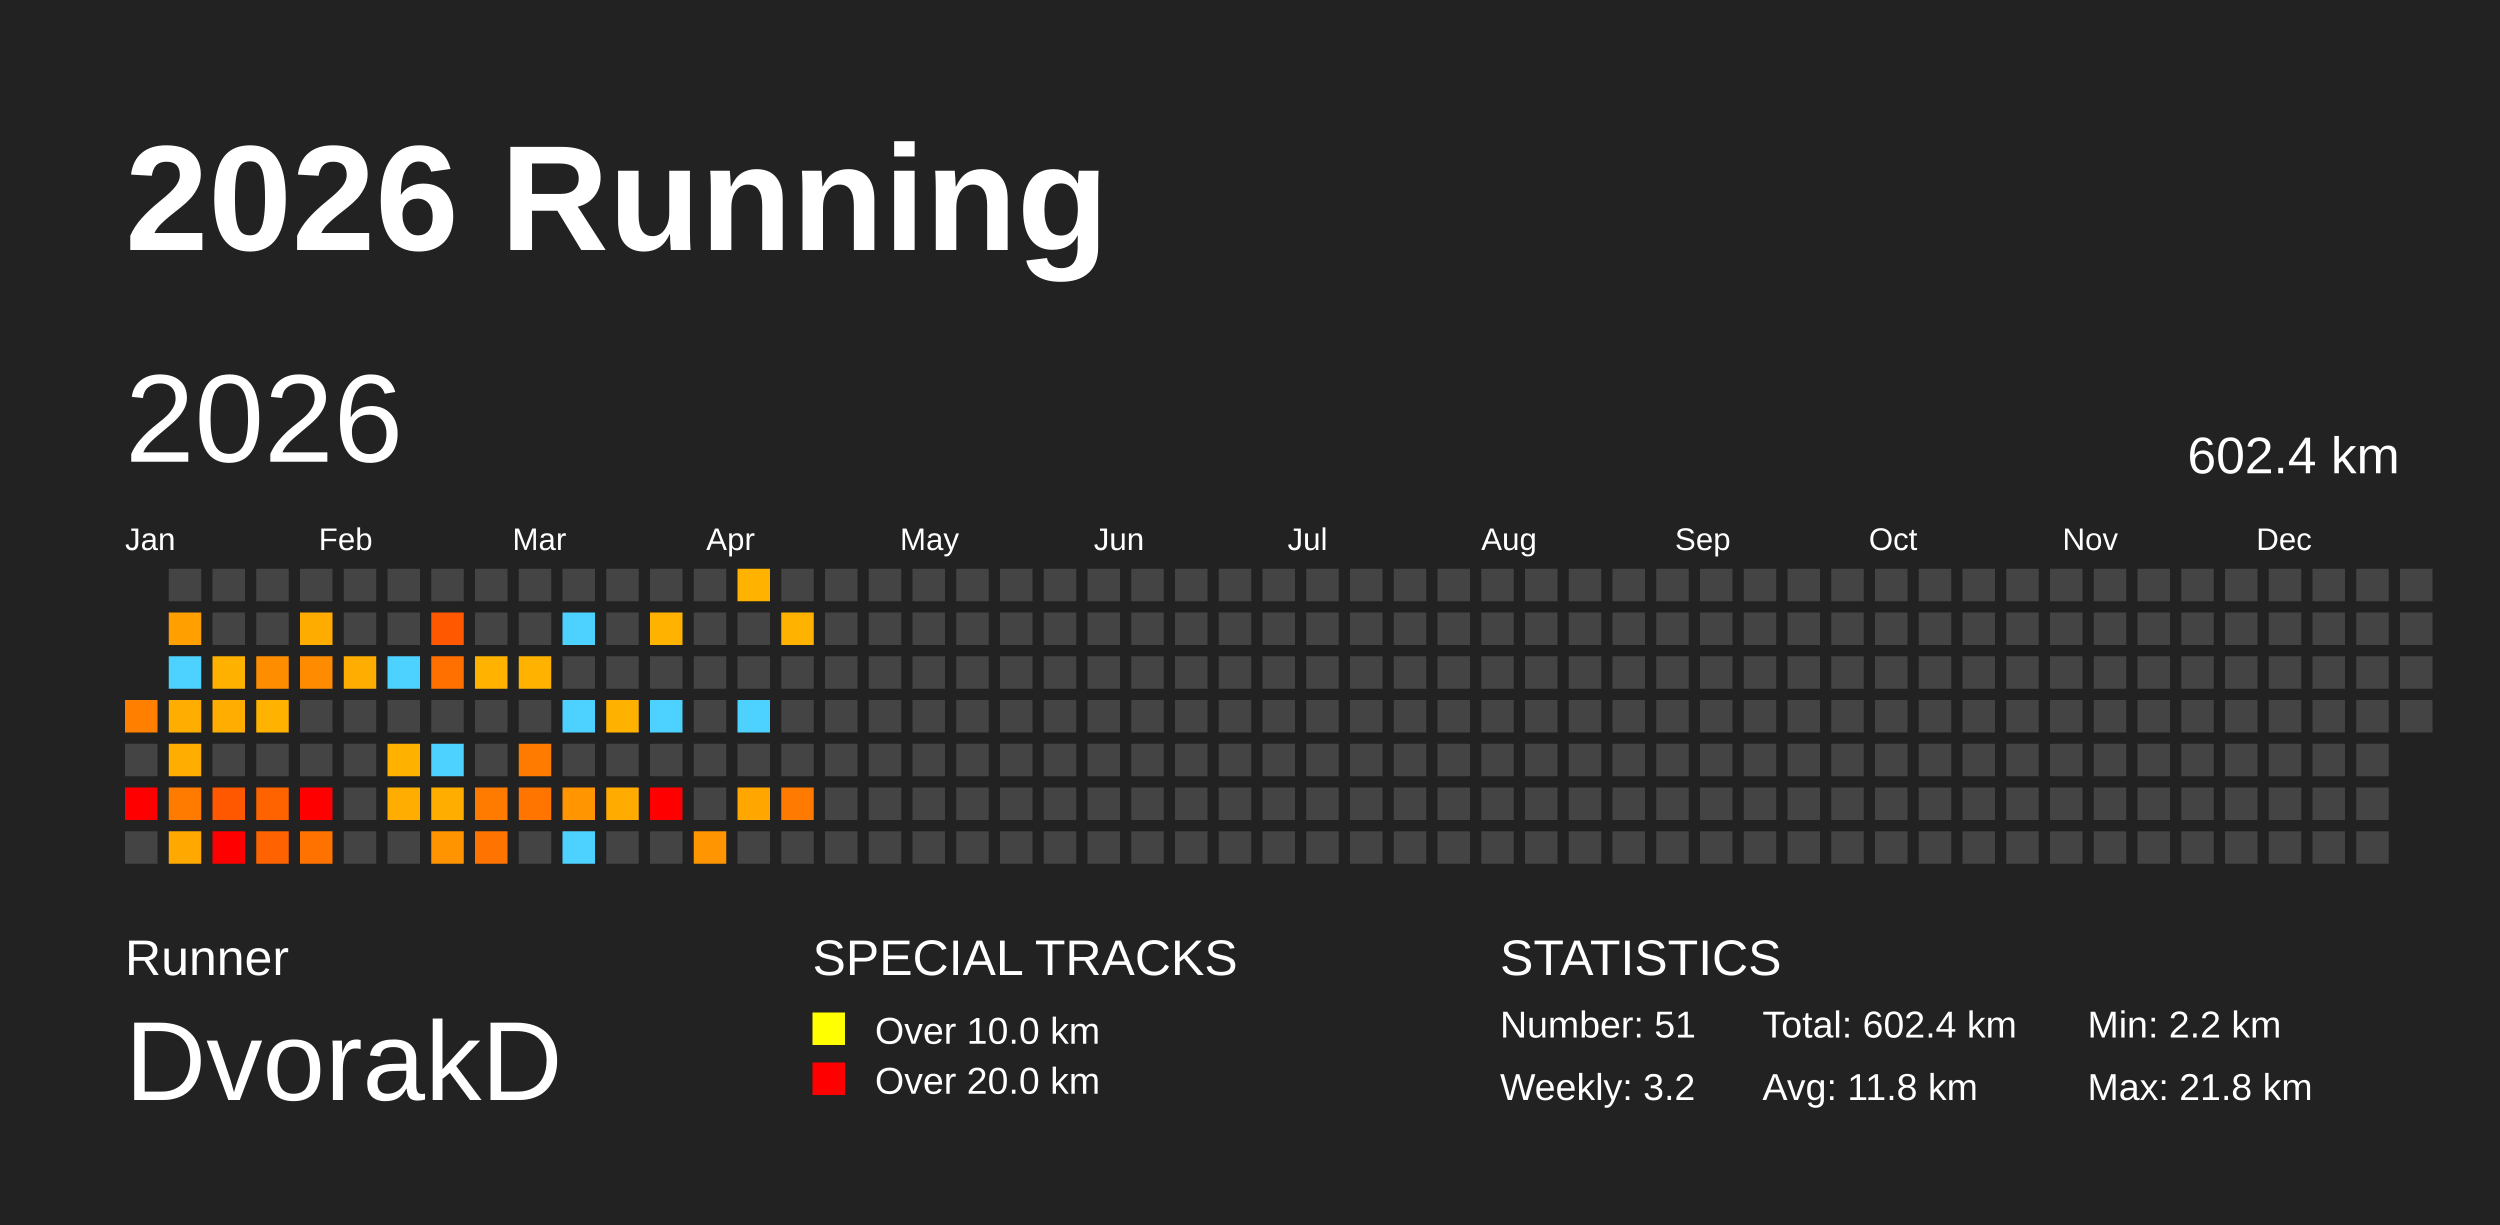
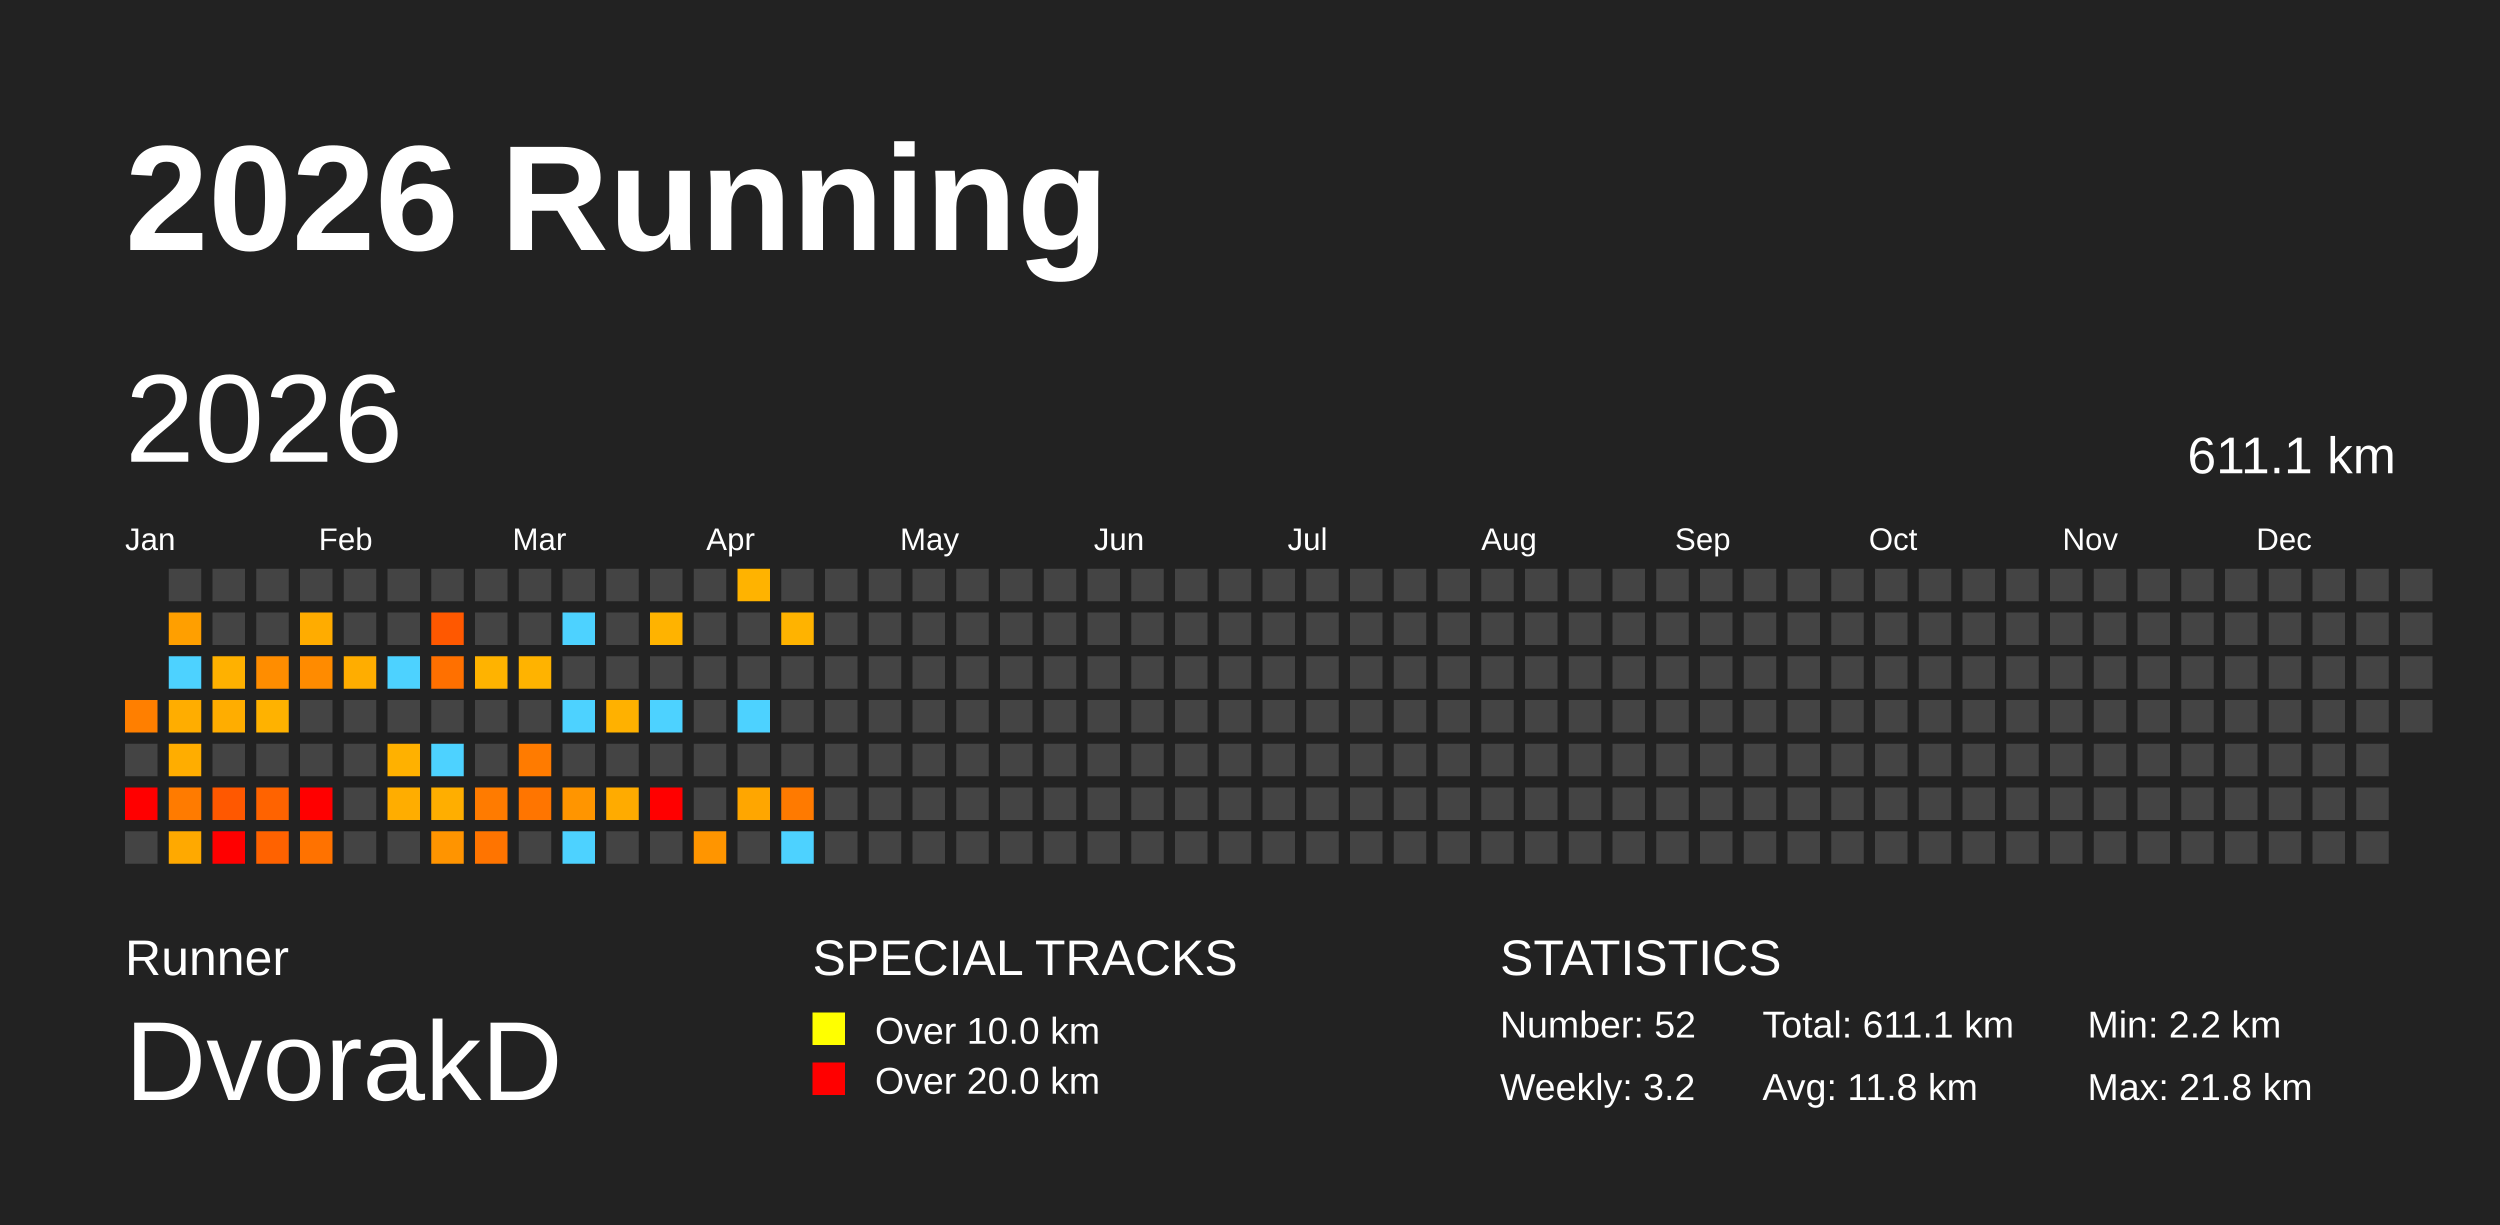
<svg xmlns="http://www.w3.org/2000/svg" baseProfile="full" height="98mm" version="1.1" viewBox="0,0,200,98" width="200mm">
  <defs />
  <rect fill="#222222" height="98" width="200" x="0" y="0" />
  <text fill="#FFFFFF" style="font-size:12px; font-family:Arial; font-weight:bold;" x="10" y="20">2026 Running</text>
  <text fill="#FFFFFF" style="font-size:4px; font-family:Arial" x="10" y="78">Runner</text>
  <text fill="#FFFFFF" style="font-size:9px; font-family:Arial" x="10" y="88">DvorakD</text>
  <text fill="#FFFFFF" style="font-size:4px; font-family:Arial" x="65" y="78">SPECIAL TRACKS</text>
  <rect fill="yellow" height="2.6" width="2.6" x="65" y="81" />
  <text fill="#FFFFFF" style="font-size:3px; font-family:Arial" x="70" y="83.5">Over 10.0 km</text>
  <rect fill="red" height="2.6" width="2.6" x="65" y="85" />
  <text fill="#FFFFFF" style="font-size:3px; font-family:Arial" x="70" y="87.5">Over 20.0 km</text>
  <text fill="#FFFFFF" style="font-size:4px; font-family:Arial" x="120" y="78">STATISTICS</text>
-   <text fill="#FFFFFF" style="font-size:3px; font-family:Arial" x="120" y="83">Number: 51</text>
+   <text fill="#FFFFFF" style="font-size:3px; font-family:Arial" x="120" y="83">Number: 52</text>
  <text fill="#FFFFFF" style="font-size:3px; font-family:Arial" x="120" y="88">Weekly: 3.2</text>
-   <text fill="#FFFFFF" style="font-size:3px; font-family:Arial" x="141" y="83">Total: 602.4 km</text>
+   <text fill="#FFFFFF" style="font-size:3px; font-family:Arial" x="141" y="83">Total: 611.1 km</text>
  <text fill="#FFFFFF" style="font-size:3px; font-family:Arial" x="141" y="88">Avg: 11.8 km</text>
  <text fill="#FFFFFF" style="font-size:3px; font-family:Arial" x="167" y="83">Min: 2.2 km</text>
  <text fill="#FFFFFF" style="font-size:3px; font-family:Arial" x="167" y="88">Max: 21.8 km</text>
  <text dominant-baseline="hanging" fill="#FFFFFF" style="font-size:10.0px; font-family:Arial;" x="10" y="30">2026</text>
-   <text dominant-baseline="hanging" fill="#FFFFFF" style="font-size:4.125px; font-family:Arial;" x="175" y="35">602.4 km</text>
+   <text dominant-baseline="hanging" fill="#FFFFFF" style="font-size:4.125px; font-family:Arial;" x="175" y="35">611.1 km</text>
  <text fill="#FFFFFF" style="font-size:2.5px; font-family:Arial" x="10.0" y="44">Jan</text>
  <text fill="#FFFFFF" style="font-size:2.5px; font-family:Arial" x="25.5" y="44">Feb</text>
  <text fill="#FFFFFF" style="font-size:2.5px; font-family:Arial" x="41.0" y="44">Mar</text>
  <text fill="#FFFFFF" style="font-size:2.5px; font-family:Arial" x="56.5" y="44">Apr</text>
  <text fill="#FFFFFF" style="font-size:2.5px; font-family:Arial" x="72.0" y="44">May</text>
  <text fill="#FFFFFF" style="font-size:2.5px; font-family:Arial" x="87.5" y="44">Jun</text>
  <text fill="#FFFFFF" style="font-size:2.5px; font-family:Arial" x="103.0" y="44">Jul</text>
  <text fill="#FFFFFF" style="font-size:2.5px; font-family:Arial" x="118.5" y="44">Aug</text>
  <text fill="#FFFFFF" style="font-size:2.5px; font-family:Arial" x="134.0" y="44">Sep</text>
  <text fill="#FFFFFF" style="font-size:2.5px; font-family:Arial" x="149.5" y="44">Oct</text>
  <text fill="#FFFFFF" style="font-size:2.5px; font-family:Arial" x="165.0" y="44">Nov</text>
  <text fill="#FFFFFF" style="font-size:2.5px; font-family:Arial" x="180.5" y="44">Dec</text>
  <rect fill="#ff7f00" height="2.6" width="2.6" x="10.0" y="56.0" />
  <rect fill="#444444" height="2.6" width="2.6" x="10.0" y="59.5" />
  <rect fill="red" height="2.6" width="2.6" x="10.0" y="63.0" />
  <rect fill="#444444" height="2.6" width="2.6" x="10.0" y="66.5" />
  <rect fill="#444444" height="2.6" width="2.6" x="13.5" y="45.5" />
  <rect fill="#ff9f00" height="2.6" width="2.6" x="13.5" y="49.0" />
  <rect fill="#4dd2ff" height="2.6" width="2.6" x="13.5" y="52.5" />
  <rect fill="#ffad00" height="2.6" width="2.6" x="13.5" y="56.0" />
  <rect fill="#ffad00" height="2.6" width="2.6" x="13.5" y="59.5" />
  <rect fill="#ff7b00" height="2.6" width="2.6" x="13.5" y="63.0" />
  <rect fill="#ffa900" height="2.6" width="2.6" x="13.5" y="66.5" />
  <rect fill="#444444" height="2.6" width="2.6" x="17.0" y="45.5" />
  <rect fill="#444444" height="2.6" width="2.6" x="17.0" y="49.0" />
  <rect fill="#ffb100" height="2.6" width="2.6" x="17.0" y="52.5" />
  <rect fill="#ffad00" height="2.6" width="2.6" x="17.0" y="56.0" />
  <rect fill="#444444" height="2.6" width="2.6" x="17.0" y="59.5" />
  <rect fill="#ff5800" height="2.6" width="2.6" x="17.0" y="63.0" />
  <rect fill="red" height="2.6" width="2.6" x="17.0" y="66.5" />
  <rect fill="#444444" height="2.6" width="2.6" x="20.5" y="45.5" />
  <rect fill="#444444" height="2.6" width="2.6" x="20.5" y="49.0" />
  <rect fill="#ff8d00" height="2.6" width="2.6" x="20.5" y="52.5" />
  <rect fill="#ffb200" height="2.6" width="2.6" x="20.5" y="56.0" />
  <rect fill="#444444" height="2.6" width="2.6" x="20.5" y="59.5" />
  <rect fill="#ff6300" height="2.6" width="2.6" x="20.5" y="63.0" />
  <rect fill="#ff6200" height="2.6" width="2.6" x="20.5" y="66.5" />
  <rect fill="#444444" height="2.6" width="2.6" x="24.0" y="45.5" />
  <rect fill="#ffac00" height="2.6" width="2.6" x="24.0" y="49.0" />
  <rect fill="#ff8b00" height="2.6" width="2.6" x="24.0" y="52.5" />
  <rect fill="#444444" height="2.6" width="2.6" x="24.0" y="56.0" />
  <rect fill="#444444" height="2.6" width="2.6" x="24.0" y="59.5" />
  <rect fill="red" height="2.6" width="2.6" x="24.0" y="63.0" />
  <rect fill="#ff7200" height="2.6" width="2.6" x="24.0" y="66.5" />
  <rect fill="#444444" height="2.6" width="2.6" x="27.5" y="45.5" />
  <rect fill="#444444" height="2.6" width="2.6" x="27.5" y="49.0" />
  <rect fill="#ffad00" height="2.6" width="2.6" x="27.5" y="52.5" />
  <rect fill="#444444" height="2.6" width="2.6" x="27.5" y="56.0" />
  <rect fill="#444444" height="2.6" width="2.6" x="27.5" y="59.5" />
  <rect fill="#444444" height="2.6" width="2.6" x="27.5" y="63.0" />
  <rect fill="#444444" height="2.6" width="2.6" x="27.5" y="66.5" />
  <rect fill="#444444" height="2.6" width="2.6" x="31.0" y="45.5" />
  <rect fill="#444444" height="2.6" width="2.6" x="31.0" y="49.0" />
  <rect fill="#4dd2ff" height="2.6" width="2.6" x="31.0" y="52.5" />
  <rect fill="#444444" height="2.6" width="2.6" x="31.0" y="56.0" />
  <rect fill="#ffb100" height="2.6" width="2.6" x="31.0" y="59.5" />
  <rect fill="#ffad00" height="2.6" width="2.6" x="31.0" y="63.0" />
  <rect fill="#444444" height="2.6" width="2.6" x="31.0" y="66.5" />
  <rect fill="#444444" height="2.6" width="2.6" x="34.5" y="45.5" />
  <rect fill="#ff5800" height="2.6" width="2.6" x="34.5" y="49.0" />
  <rect fill="#ff7000" height="2.6" width="2.6" x="34.5" y="52.5" />
  <rect fill="#444444" height="2.6" width="2.6" x="34.5" y="56.0" />
  <rect fill="#4dd2ff" height="2.6" width="2.6" x="34.5" y="59.5" />
  <rect fill="#ffae00" height="2.6" width="2.6" x="34.5" y="63.0" />
  <rect fill="#ff9400" height="2.6" width="2.6" x="34.5" y="66.5" />
  <rect fill="#444444" height="2.6" width="2.6" x="38.0" y="45.5" />
  <rect fill="#444444" height="2.6" width="2.6" x="38.0" y="49.0" />
  <rect fill="#ffb300" height="2.6" width="2.6" x="38.0" y="52.5" />
  <rect fill="#444444" height="2.6" width="2.6" x="38.0" y="56.0" />
  <rect fill="#444444" height="2.6" width="2.6" x="38.0" y="59.5" />
  <rect fill="#ff7b00" height="2.6" width="2.6" x="38.0" y="63.0" />
  <rect fill="#ff7400" height="2.6" width="2.6" x="38.0" y="66.5" />
  <rect fill="#444444" height="2.6" width="2.6" x="41.5" y="45.5" />
  <rect fill="#444444" height="2.6" width="2.6" x="41.5" y="49.0" />
  <rect fill="#ffb300" height="2.6" width="2.6" x="41.5" y="52.5" />
  <rect fill="#444444" height="2.6" width="2.6" x="41.5" y="56.0" />
  <rect fill="#ff7b00" height="2.6" width="2.6" x="41.5" y="59.5" />
  <rect fill="#ff7500" height="2.6" width="2.6" x="41.5" y="63.0" />
  <rect fill="#444444" height="2.6" width="2.6" x="41.5" y="66.5" />
  <rect fill="#444444" height="2.6" width="2.6" x="45.0" y="45.5" />
  <rect fill="#4dd2ff" height="2.6" width="2.6" x="45.0" y="49.0" />
  <rect fill="#444444" height="2.6" width="2.6" x="45.0" y="52.5" />
  <rect fill="#4dd2ff" height="2.6" width="2.6" x="45.0" y="56.0" />
  <rect fill="#444444" height="2.6" width="2.6" x="45.0" y="59.5" />
  <rect fill="#ff9500" height="2.6" width="2.6" x="45.0" y="63.0" />
  <rect fill="#4dd2ff" height="2.6" width="2.6" x="45.0" y="66.5" />
  <rect fill="#444444" height="2.6" width="2.6" x="48.5" y="45.5" />
  <rect fill="#444444" height="2.6" width="2.6" x="48.5" y="49.0" />
  <rect fill="#444444" height="2.6" width="2.6" x="48.5" y="52.5" />
  <rect fill="#ffb100" height="2.6" width="2.6" x="48.5" y="56.0" />
  <rect fill="#444444" height="2.6" width="2.6" x="48.5" y="59.5" />
  <rect fill="#ffab00" height="2.6" width="2.6" x="48.5" y="63.0" />
  <rect fill="#444444" height="2.6" width="2.6" x="48.5" y="66.5" />
  <rect fill="#444444" height="2.6" width="2.6" x="52.0" y="45.5" />
  <rect fill="#ffb300" height="2.6" width="2.6" x="52.0" y="49.0" />
  <rect fill="#444444" height="2.6" width="2.6" x="52.0" y="52.5" />
  <rect fill="#4dd2ff" height="2.6" width="2.6" x="52.0" y="56.0" />
  <rect fill="#444444" height="2.6" width="2.6" x="52.0" y="59.5" />
  <rect fill="red" height="2.6" width="2.6" x="52.0" y="63.0" />
  <rect fill="#444444" height="2.6" width="2.6" x="52.0" y="66.5" />
  <rect fill="#444444" height="2.6" width="2.6" x="55.5" y="45.5" />
  <rect fill="#444444" height="2.6" width="2.6" x="55.5" y="49.0" />
  <rect fill="#444444" height="2.6" width="2.6" x="55.5" y="52.5" />
  <rect fill="#444444" height="2.6" width="2.6" x="55.5" y="56.0" />
  <rect fill="#444444" height="2.6" width="2.6" x="55.5" y="59.5" />
  <rect fill="#444444" height="2.6" width="2.6" x="55.5" y="63.0" />
  <rect fill="#ff9500" height="2.6" width="2.6" x="55.5" y="66.5" />
  <rect fill="#ffb300" height="2.6" width="2.6" x="59.0" y="45.5" />
  <rect fill="#444444" height="2.6" width="2.6" x="59.0" y="49.0" />
  <rect fill="#444444" height="2.6" width="2.6" x="59.0" y="52.5" />
  <rect fill="#4dd2ff" height="2.6" width="2.6" x="59.0" y="56.0" />
  <rect fill="#444444" height="2.6" width="2.6" x="59.0" y="59.5" />
  <rect fill="#ffa600" height="2.6" width="2.6" x="59.0" y="63.0" />
  <rect fill="#444444" height="2.6" width="2.6" x="59.0" y="66.5" />
  <rect fill="#444444" height="2.6" width="2.6" x="62.5" y="45.5" />
  <rect fill="#ffb300" height="2.6" width="2.6" x="62.5" y="49.0" />
  <rect fill="#444444" height="2.6" width="2.6" x="62.5" y="52.5" />
  <rect fill="#444444" height="2.6" width="2.6" x="62.5" y="56.0" />
  <rect fill="#444444" height="2.6" width="2.6" x="62.5" y="59.5" />
  <rect fill="#ff7a00" height="2.6" width="2.6" x="62.5" y="63.0" />
-   <rect fill="#444444" height="2.6" width="2.6" x="62.5" y="66.5" />
+   <rect fill="#4dd2ff" height="2.6" width="2.6" x="62.5" y="66.5" />
  <rect fill="#444444" height="2.6" width="2.6" x="66.0" y="45.5" />
  <rect fill="#444444" height="2.6" width="2.6" x="66.0" y="49.0" />
  <rect fill="#444444" height="2.6" width="2.6" x="66.0" y="52.5" />
  <rect fill="#444444" height="2.6" width="2.6" x="66.0" y="56.0" />
  <rect fill="#444444" height="2.6" width="2.6" x="66.0" y="59.5" />
  <rect fill="#444444" height="2.6" width="2.6" x="66.0" y="63.0" />
  <rect fill="#444444" height="2.6" width="2.6" x="66.0" y="66.5" />
  <rect fill="#444444" height="2.6" width="2.6" x="69.5" y="45.5" />
  <rect fill="#444444" height="2.6" width="2.6" x="69.5" y="49.0" />
  <rect fill="#444444" height="2.6" width="2.6" x="69.5" y="52.5" />
  <rect fill="#444444" height="2.6" width="2.6" x="69.5" y="56.0" />
  <rect fill="#444444" height="2.6" width="2.6" x="69.5" y="59.5" />
  <rect fill="#444444" height="2.6" width="2.6" x="69.5" y="63.0" />
  <rect fill="#444444" height="2.6" width="2.6" x="69.5" y="66.5" />
  <rect fill="#444444" height="2.6" width="2.6" x="73.0" y="45.5" />
  <rect fill="#444444" height="2.6" width="2.6" x="73.0" y="49.0" />
  <rect fill="#444444" height="2.6" width="2.6" x="73.0" y="52.5" />
  <rect fill="#444444" height="2.6" width="2.6" x="73.0" y="56.0" />
  <rect fill="#444444" height="2.6" width="2.6" x="73.0" y="59.5" />
  <rect fill="#444444" height="2.6" width="2.6" x="73.0" y="63.0" />
  <rect fill="#444444" height="2.6" width="2.6" x="73.0" y="66.5" />
  <rect fill="#444444" height="2.6" width="2.6" x="76.5" y="45.5" />
  <rect fill="#444444" height="2.6" width="2.6" x="76.5" y="49.0" />
  <rect fill="#444444" height="2.6" width="2.6" x="76.5" y="52.5" />
  <rect fill="#444444" height="2.6" width="2.6" x="76.5" y="56.0" />
  <rect fill="#444444" height="2.6" width="2.6" x="76.5" y="59.5" />
  <rect fill="#444444" height="2.6" width="2.6" x="76.5" y="63.0" />
  <rect fill="#444444" height="2.6" width="2.6" x="76.5" y="66.5" />
  <rect fill="#444444" height="2.6" width="2.6" x="80.0" y="45.5" />
  <rect fill="#444444" height="2.6" width="2.6" x="80.0" y="49.0" />
  <rect fill="#444444" height="2.6" width="2.6" x="80.0" y="52.5" />
  <rect fill="#444444" height="2.6" width="2.6" x="80.0" y="56.0" />
  <rect fill="#444444" height="2.6" width="2.6" x="80.0" y="59.5" />
  <rect fill="#444444" height="2.6" width="2.6" x="80.0" y="63.0" />
  <rect fill="#444444" height="2.6" width="2.6" x="80.0" y="66.5" />
  <rect fill="#444444" height="2.6" width="2.6" x="83.5" y="45.5" />
  <rect fill="#444444" height="2.6" width="2.6" x="83.5" y="49.0" />
  <rect fill="#444444" height="2.6" width="2.6" x="83.5" y="52.5" />
  <rect fill="#444444" height="2.6" width="2.6" x="83.5" y="56.0" />
  <rect fill="#444444" height="2.6" width="2.6" x="83.5" y="59.5" />
  <rect fill="#444444" height="2.6" width="2.6" x="83.5" y="63.0" />
  <rect fill="#444444" height="2.6" width="2.6" x="83.5" y="66.5" />
  <rect fill="#444444" height="2.6" width="2.6" x="87.0" y="45.5" />
  <rect fill="#444444" height="2.6" width="2.6" x="87.0" y="49.0" />
  <rect fill="#444444" height="2.6" width="2.6" x="87.0" y="52.5" />
  <rect fill="#444444" height="2.6" width="2.6" x="87.0" y="56.0" />
  <rect fill="#444444" height="2.6" width="2.6" x="87.0" y="59.5" />
  <rect fill="#444444" height="2.6" width="2.6" x="87.0" y="63.0" />
  <rect fill="#444444" height="2.6" width="2.6" x="87.0" y="66.5" />
  <rect fill="#444444" height="2.6" width="2.6" x="90.5" y="45.5" />
  <rect fill="#444444" height="2.6" width="2.6" x="90.5" y="49.0" />
  <rect fill="#444444" height="2.6" width="2.6" x="90.5" y="52.5" />
  <rect fill="#444444" height="2.6" width="2.6" x="90.5" y="56.0" />
  <rect fill="#444444" height="2.6" width="2.6" x="90.5" y="59.5" />
  <rect fill="#444444" height="2.6" width="2.6" x="90.5" y="63.0" />
  <rect fill="#444444" height="2.6" width="2.6" x="90.5" y="66.5" />
  <rect fill="#444444" height="2.6" width="2.6" x="94.0" y="45.5" />
  <rect fill="#444444" height="2.6" width="2.6" x="94.0" y="49.0" />
  <rect fill="#444444" height="2.6" width="2.6" x="94.0" y="52.5" />
  <rect fill="#444444" height="2.6" width="2.6" x="94.0" y="56.0" />
  <rect fill="#444444" height="2.6" width="2.6" x="94.0" y="59.5" />
  <rect fill="#444444" height="2.6" width="2.6" x="94.0" y="63.0" />
  <rect fill="#444444" height="2.6" width="2.6" x="94.0" y="66.5" />
  <rect fill="#444444" height="2.6" width="2.6" x="97.5" y="45.5" />
  <rect fill="#444444" height="2.6" width="2.6" x="97.5" y="49.0" />
  <rect fill="#444444" height="2.6" width="2.6" x="97.5" y="52.5" />
  <rect fill="#444444" height="2.6" width="2.6" x="97.5" y="56.0" />
  <rect fill="#444444" height="2.6" width="2.6" x="97.5" y="59.5" />
  <rect fill="#444444" height="2.6" width="2.6" x="97.5" y="63.0" />
  <rect fill="#444444" height="2.6" width="2.6" x="97.5" y="66.5" />
  <rect fill="#444444" height="2.6" width="2.6" x="101.0" y="45.5" />
  <rect fill="#444444" height="2.6" width="2.6" x="101.0" y="49.0" />
  <rect fill="#444444" height="2.6" width="2.6" x="101.0" y="52.5" />
  <rect fill="#444444" height="2.6" width="2.6" x="101.0" y="56.0" />
  <rect fill="#444444" height="2.6" width="2.6" x="101.0" y="59.5" />
  <rect fill="#444444" height="2.6" width="2.6" x="101.0" y="63.0" />
  <rect fill="#444444" height="2.6" width="2.6" x="101.0" y="66.5" />
  <rect fill="#444444" height="2.6" width="2.6" x="104.5" y="45.5" />
  <rect fill="#444444" height="2.6" width="2.6" x="104.5" y="49.0" />
  <rect fill="#444444" height="2.6" width="2.6" x="104.5" y="52.5" />
  <rect fill="#444444" height="2.6" width="2.6" x="104.5" y="56.0" />
  <rect fill="#444444" height="2.6" width="2.6" x="104.5" y="59.5" />
  <rect fill="#444444" height="2.6" width="2.6" x="104.5" y="63.0" />
  <rect fill="#444444" height="2.6" width="2.6" x="104.5" y="66.5" />
  <rect fill="#444444" height="2.6" width="2.6" x="108.0" y="45.5" />
  <rect fill="#444444" height="2.6" width="2.6" x="108.0" y="49.0" />
  <rect fill="#444444" height="2.6" width="2.6" x="108.0" y="52.5" />
  <rect fill="#444444" height="2.6" width="2.6" x="108.0" y="56.0" />
  <rect fill="#444444" height="2.6" width="2.6" x="108.0" y="59.5" />
  <rect fill="#444444" height="2.6" width="2.6" x="108.0" y="63.0" />
  <rect fill="#444444" height="2.6" width="2.6" x="108.0" y="66.5" />
  <rect fill="#444444" height="2.6" width="2.6" x="111.5" y="45.5" />
  <rect fill="#444444" height="2.6" width="2.6" x="111.5" y="49.0" />
  <rect fill="#444444" height="2.6" width="2.6" x="111.5" y="52.5" />
  <rect fill="#444444" height="2.6" width="2.6" x="111.5" y="56.0" />
  <rect fill="#444444" height="2.6" width="2.6" x="111.5" y="59.5" />
  <rect fill="#444444" height="2.6" width="2.6" x="111.5" y="63.0" />
  <rect fill="#444444" height="2.6" width="2.6" x="111.5" y="66.5" />
  <rect fill="#444444" height="2.6" width="2.6" x="115.0" y="45.5" />
  <rect fill="#444444" height="2.6" width="2.6" x="115.0" y="49.0" />
  <rect fill="#444444" height="2.6" width="2.6" x="115.0" y="52.5" />
  <rect fill="#444444" height="2.6" width="2.6" x="115.0" y="56.0" />
  <rect fill="#444444" height="2.6" width="2.6" x="115.0" y="59.5" />
  <rect fill="#444444" height="2.6" width="2.6" x="115.0" y="63.0" />
  <rect fill="#444444" height="2.6" width="2.6" x="115.0" y="66.5" />
  <rect fill="#444444" height="2.6" width="2.6" x="118.5" y="45.5" />
  <rect fill="#444444" height="2.6" width="2.6" x="118.5" y="49.0" />
  <rect fill="#444444" height="2.6" width="2.6" x="118.5" y="52.5" />
  <rect fill="#444444" height="2.6" width="2.6" x="118.5" y="56.0" />
  <rect fill="#444444" height="2.6" width="2.6" x="118.5" y="59.5" />
  <rect fill="#444444" height="2.6" width="2.6" x="118.5" y="63.0" />
  <rect fill="#444444" height="2.6" width="2.6" x="118.5" y="66.5" />
  <rect fill="#444444" height="2.6" width="2.6" x="122.0" y="45.5" />
  <rect fill="#444444" height="2.6" width="2.6" x="122.0" y="49.0" />
  <rect fill="#444444" height="2.6" width="2.6" x="122.0" y="52.5" />
  <rect fill="#444444" height="2.6" width="2.6" x="122.0" y="56.0" />
  <rect fill="#444444" height="2.6" width="2.6" x="122.0" y="59.5" />
  <rect fill="#444444" height="2.6" width="2.6" x="122.0" y="63.0" />
  <rect fill="#444444" height="2.6" width="2.6" x="122.0" y="66.5" />
  <rect fill="#444444" height="2.6" width="2.6" x="125.5" y="45.5" />
  <rect fill="#444444" height="2.6" width="2.6" x="125.5" y="49.0" />
  <rect fill="#444444" height="2.6" width="2.6" x="125.5" y="52.5" />
  <rect fill="#444444" height="2.6" width="2.6" x="125.5" y="56.0" />
  <rect fill="#444444" height="2.6" width="2.6" x="125.5" y="59.5" />
  <rect fill="#444444" height="2.6" width="2.6" x="125.5" y="63.0" />
  <rect fill="#444444" height="2.6" width="2.6" x="125.5" y="66.5" />
  <rect fill="#444444" height="2.6" width="2.6" x="129.0" y="45.5" />
  <rect fill="#444444" height="2.6" width="2.6" x="129.0" y="49.0" />
  <rect fill="#444444" height="2.6" width="2.6" x="129.0" y="52.5" />
  <rect fill="#444444" height="2.6" width="2.6" x="129.0" y="56.0" />
  <rect fill="#444444" height="2.6" width="2.6" x="129.0" y="59.5" />
  <rect fill="#444444" height="2.6" width="2.6" x="129.0" y="63.0" />
  <rect fill="#444444" height="2.6" width="2.6" x="129.0" y="66.5" />
  <rect fill="#444444" height="2.6" width="2.6" x="132.5" y="45.5" />
  <rect fill="#444444" height="2.6" width="2.6" x="132.5" y="49.0" />
  <rect fill="#444444" height="2.6" width="2.6" x="132.5" y="52.5" />
  <rect fill="#444444" height="2.6" width="2.6" x="132.5" y="56.0" />
  <rect fill="#444444" height="2.6" width="2.6" x="132.5" y="59.5" />
  <rect fill="#444444" height="2.6" width="2.6" x="132.5" y="63.0" />
  <rect fill="#444444" height="2.6" width="2.6" x="132.5" y="66.5" />
  <rect fill="#444444" height="2.6" width="2.6" x="136.0" y="45.5" />
  <rect fill="#444444" height="2.6" width="2.6" x="136.0" y="49.0" />
  <rect fill="#444444" height="2.6" width="2.6" x="136.0" y="52.5" />
  <rect fill="#444444" height="2.6" width="2.6" x="136.0" y="56.0" />
  <rect fill="#444444" height="2.6" width="2.6" x="136.0" y="59.5" />
  <rect fill="#444444" height="2.6" width="2.6" x="136.0" y="63.0" />
  <rect fill="#444444" height="2.6" width="2.6" x="136.0" y="66.5" />
  <rect fill="#444444" height="2.6" width="2.6" x="139.5" y="45.5" />
  <rect fill="#444444" height="2.6" width="2.6" x="139.5" y="49.0" />
  <rect fill="#444444" height="2.6" width="2.6" x="139.5" y="52.5" />
  <rect fill="#444444" height="2.6" width="2.6" x="139.5" y="56.0" />
  <rect fill="#444444" height="2.6" width="2.6" x="139.5" y="59.5" />
  <rect fill="#444444" height="2.6" width="2.6" x="139.5" y="63.0" />
  <rect fill="#444444" height="2.6" width="2.6" x="139.5" y="66.5" />
  <rect fill="#444444" height="2.6" width="2.6" x="143.0" y="45.5" />
  <rect fill="#444444" height="2.6" width="2.6" x="143.0" y="49.0" />
  <rect fill="#444444" height="2.6" width="2.6" x="143.0" y="52.5" />
  <rect fill="#444444" height="2.6" width="2.6" x="143.0" y="56.0" />
  <rect fill="#444444" height="2.6" width="2.6" x="143.0" y="59.5" />
  <rect fill="#444444" height="2.6" width="2.6" x="143.0" y="63.0" />
  <rect fill="#444444" height="2.6" width="2.6" x="143.0" y="66.5" />
  <rect fill="#444444" height="2.6" width="2.6" x="146.5" y="45.5" />
  <rect fill="#444444" height="2.6" width="2.6" x="146.5" y="49.0" />
  <rect fill="#444444" height="2.6" width="2.6" x="146.5" y="52.5" />
  <rect fill="#444444" height="2.6" width="2.6" x="146.5" y="56.0" />
  <rect fill="#444444" height="2.6" width="2.6" x="146.5" y="59.5" />
  <rect fill="#444444" height="2.6" width="2.6" x="146.5" y="63.0" />
  <rect fill="#444444" height="2.6" width="2.6" x="146.5" y="66.5" />
  <rect fill="#444444" height="2.6" width="2.6" x="150.0" y="45.5" />
  <rect fill="#444444" height="2.6" width="2.6" x="150.0" y="49.0" />
  <rect fill="#444444" height="2.6" width="2.6" x="150.0" y="52.5" />
  <rect fill="#444444" height="2.6" width="2.6" x="150.0" y="56.0" />
  <rect fill="#444444" height="2.6" width="2.6" x="150.0" y="59.5" />
  <rect fill="#444444" height="2.6" width="2.6" x="150.0" y="63.0" />
  <rect fill="#444444" height="2.6" width="2.6" x="150.0" y="66.5" />
  <rect fill="#444444" height="2.6" width="2.6" x="153.5" y="45.5" />
  <rect fill="#444444" height="2.6" width="2.6" x="153.5" y="49.0" />
  <rect fill="#444444" height="2.6" width="2.6" x="153.5" y="52.5" />
  <rect fill="#444444" height="2.6" width="2.6" x="153.5" y="56.0" />
  <rect fill="#444444" height="2.6" width="2.6" x="153.5" y="59.5" />
  <rect fill="#444444" height="2.6" width="2.6" x="153.5" y="63.0" />
  <rect fill="#444444" height="2.6" width="2.6" x="153.5" y="66.5" />
  <rect fill="#444444" height="2.6" width="2.6" x="157.0" y="45.5" />
  <rect fill="#444444" height="2.6" width="2.6" x="157.0" y="49.0" />
  <rect fill="#444444" height="2.6" width="2.6" x="157.0" y="52.5" />
  <rect fill="#444444" height="2.6" width="2.6" x="157.0" y="56.0" />
  <rect fill="#444444" height="2.6" width="2.6" x="157.0" y="59.5" />
  <rect fill="#444444" height="2.6" width="2.6" x="157.0" y="63.0" />
  <rect fill="#444444" height="2.6" width="2.6" x="157.0" y="66.5" />
  <rect fill="#444444" height="2.6" width="2.6" x="160.5" y="45.5" />
  <rect fill="#444444" height="2.6" width="2.6" x="160.5" y="49.0" />
  <rect fill="#444444" height="2.6" width="2.6" x="160.5" y="52.5" />
  <rect fill="#444444" height="2.6" width="2.6" x="160.5" y="56.0" />
  <rect fill="#444444" height="2.6" width="2.6" x="160.5" y="59.5" />
  <rect fill="#444444" height="2.6" width="2.6" x="160.5" y="63.0" />
  <rect fill="#444444" height="2.6" width="2.6" x="160.5" y="66.5" />
  <rect fill="#444444" height="2.6" width="2.6" x="164.0" y="45.5" />
  <rect fill="#444444" height="2.6" width="2.6" x="164.0" y="49.0" />
  <rect fill="#444444" height="2.6" width="2.6" x="164.0" y="52.5" />
  <rect fill="#444444" height="2.6" width="2.6" x="164.0" y="56.0" />
  <rect fill="#444444" height="2.6" width="2.6" x="164.0" y="59.5" />
  <rect fill="#444444" height="2.6" width="2.6" x="164.0" y="63.0" />
  <rect fill="#444444" height="2.6" width="2.6" x="164.0" y="66.5" />
  <rect fill="#444444" height="2.6" width="2.6" x="167.5" y="45.5" />
  <rect fill="#444444" height="2.6" width="2.6" x="167.5" y="49.0" />
  <rect fill="#444444" height="2.6" width="2.6" x="167.5" y="52.5" />
  <rect fill="#444444" height="2.6" width="2.6" x="167.5" y="56.0" />
  <rect fill="#444444" height="2.6" width="2.6" x="167.5" y="59.5" />
  <rect fill="#444444" height="2.6" width="2.6" x="167.5" y="63.0" />
  <rect fill="#444444" height="2.6" width="2.6" x="167.5" y="66.5" />
  <rect fill="#444444" height="2.6" width="2.6" x="171.0" y="45.5" />
  <rect fill="#444444" height="2.6" width="2.6" x="171.0" y="49.0" />
  <rect fill="#444444" height="2.6" width="2.6" x="171.0" y="52.5" />
  <rect fill="#444444" height="2.6" width="2.6" x="171.0" y="56.0" />
  <rect fill="#444444" height="2.6" width="2.6" x="171.0" y="59.5" />
  <rect fill="#444444" height="2.6" width="2.6" x="171.0" y="63.0" />
  <rect fill="#444444" height="2.6" width="2.6" x="171.0" y="66.5" />
  <rect fill="#444444" height="2.6" width="2.6" x="174.5" y="45.5" />
  <rect fill="#444444" height="2.6" width="2.6" x="174.5" y="49.0" />
  <rect fill="#444444" height="2.6" width="2.6" x="174.5" y="52.5" />
  <rect fill="#444444" height="2.6" width="2.6" x="174.5" y="56.0" />
  <rect fill="#444444" height="2.6" width="2.6" x="174.5" y="59.5" />
  <rect fill="#444444" height="2.6" width="2.6" x="174.5" y="63.0" />
  <rect fill="#444444" height="2.6" width="2.6" x="174.5" y="66.5" />
  <rect fill="#444444" height="2.6" width="2.6" x="178.0" y="45.5" />
  <rect fill="#444444" height="2.6" width="2.6" x="178.0" y="49.0" />
  <rect fill="#444444" height="2.6" width="2.6" x="178.0" y="52.5" />
  <rect fill="#444444" height="2.6" width="2.6" x="178.0" y="56.0" />
  <rect fill="#444444" height="2.6" width="2.6" x="178.0" y="59.5" />
  <rect fill="#444444" height="2.6" width="2.6" x="178.0" y="63.0" />
  <rect fill="#444444" height="2.6" width="2.6" x="178.0" y="66.5" />
  <rect fill="#444444" height="2.6" width="2.6" x="181.5" y="45.5" />
  <rect fill="#444444" height="2.6" width="2.6" x="181.5" y="49.0" />
  <rect fill="#444444" height="2.6" width="2.6" x="181.5" y="52.5" />
  <rect fill="#444444" height="2.6" width="2.6" x="181.5" y="56.0" />
  <rect fill="#444444" height="2.6" width="2.6" x="181.5" y="59.5" />
  <rect fill="#444444" height="2.6" width="2.6" x="181.5" y="63.0" />
  <rect fill="#444444" height="2.6" width="2.6" x="181.5" y="66.5" />
  <rect fill="#444444" height="2.6" width="2.6" x="185.0" y="45.5" />
  <rect fill="#444444" height="2.6" width="2.6" x="185.0" y="49.0" />
  <rect fill="#444444" height="2.6" width="2.6" x="185.0" y="52.5" />
  <rect fill="#444444" height="2.6" width="2.6" x="185.0" y="56.0" />
  <rect fill="#444444" height="2.6" width="2.6" x="185.0" y="59.5" />
  <rect fill="#444444" height="2.6" width="2.6" x="185.0" y="63.0" />
  <rect fill="#444444" height="2.6" width="2.6" x="185.0" y="66.5" />
  <rect fill="#444444" height="2.6" width="2.6" x="188.5" y="45.5" />
  <rect fill="#444444" height="2.6" width="2.6" x="188.5" y="49.0" />
  <rect fill="#444444" height="2.6" width="2.6" x="188.5" y="52.5" />
  <rect fill="#444444" height="2.6" width="2.6" x="188.5" y="56.0" />
  <rect fill="#444444" height="2.6" width="2.6" x="188.5" y="59.5" />
  <rect fill="#444444" height="2.6" width="2.6" x="188.5" y="63.0" />
  <rect fill="#444444" height="2.6" width="2.6" x="188.5" y="66.5" />
  <rect fill="#444444" height="2.6" width="2.6" x="192.0" y="45.5" />
  <rect fill="#444444" height="2.6" width="2.6" x="192.0" y="49.0" />
  <rect fill="#444444" height="2.6" width="2.6" x="192.0" y="52.5" />
  <rect fill="#444444" height="2.6" width="2.6" x="192.0" y="56.0" />
</svg>
